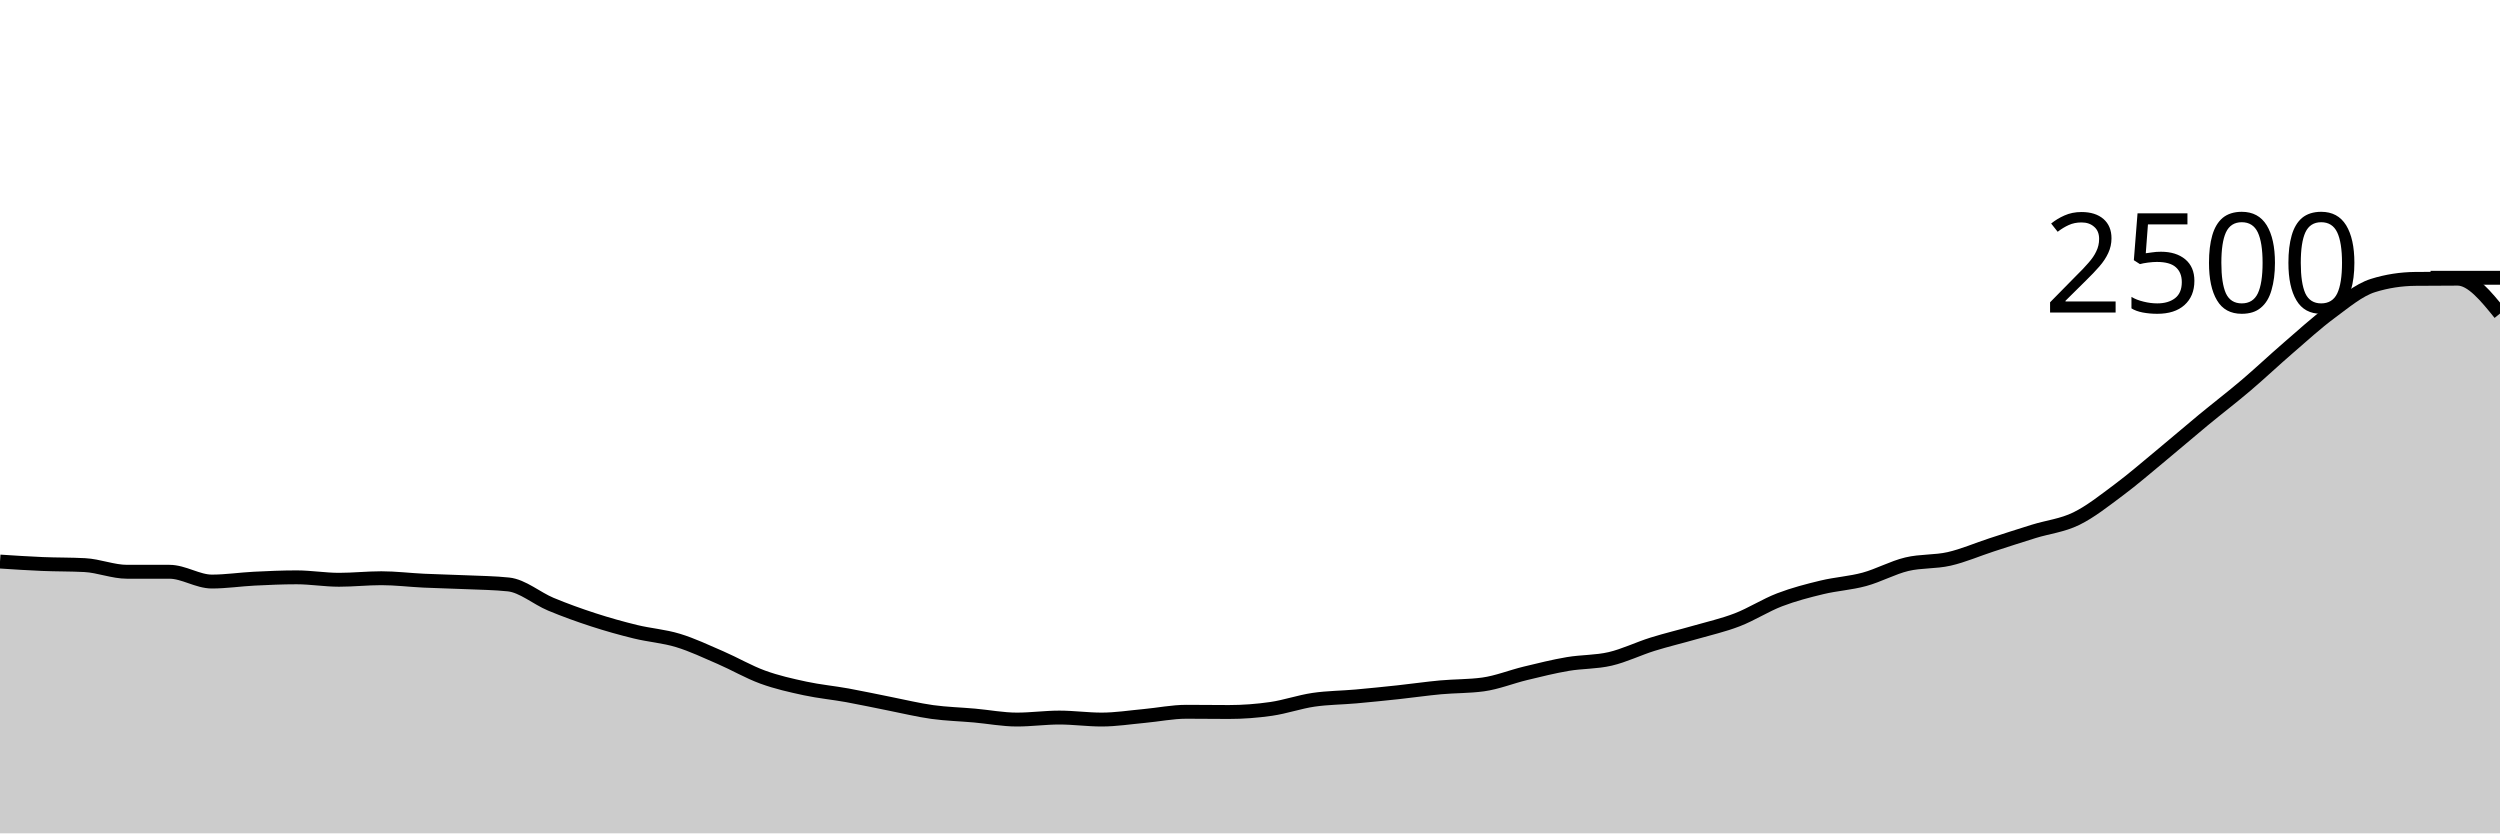
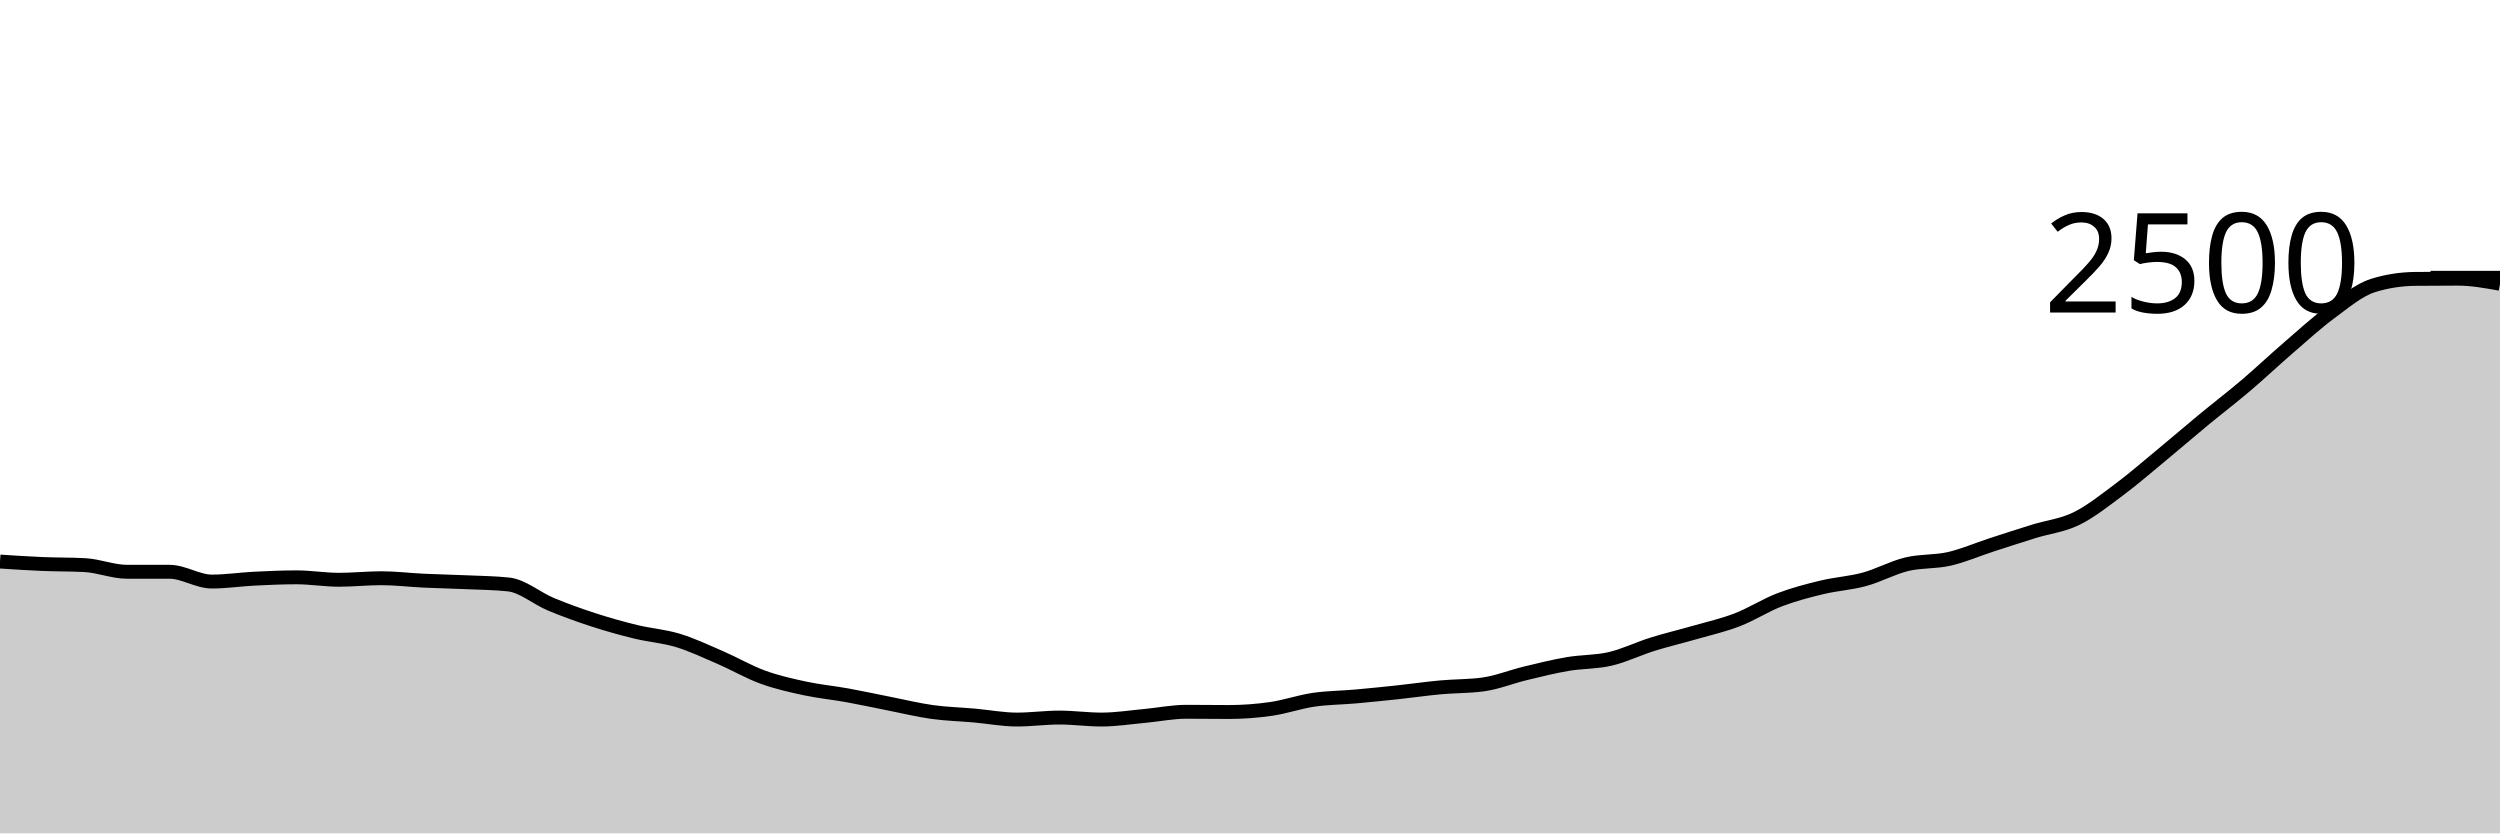
<svg xmlns="http://www.w3.org/2000/svg" viewBox="0 0 180 60">
  <g transform="translate(0,20)">
-     <path class="area" fill="rgba(0, 0, 0, 0.2)" d="M0,20.432C1.017,20.499,2.034,20.565,3.051,20.608C4.068,20.651,5.085,20.635,6.102,20.688C7.119,20.741,8.136,21.168,9.153,21.168C10.169,21.168,11.186,21.168,12.203,21.168C13.22,21.168,14.237,21.872,15.254,21.872C16.271,21.872,17.288,21.715,18.305,21.664C19.322,21.613,20.339,21.568,21.356,21.568C22.373,21.568,23.39,21.744,24.407,21.744C25.424,21.744,26.441,21.632,27.458,21.632C28.475,21.632,29.492,21.76,30.508,21.808C31.525,21.856,32.542,21.875,33.559,21.92C34.576,21.965,35.593,21.973,36.61,22.08C37.627,22.187,38.644,23.08,39.661,23.504C40.678,23.928,41.695,24.293,42.712,24.624C43.729,24.955,44.746,25.24,45.763,25.488C46.78,25.736,47.797,25.803,48.814,26.112C49.831,26.421,50.847,26.904,51.864,27.344C52.881,27.784,53.898,28.381,54.915,28.752C55.932,29.123,56.949,29.349,57.966,29.568C58.983,29.787,60,29.88,61.017,30.064C62.034,30.248,63.051,30.472,64.068,30.672C65.085,30.872,66.102,31.123,67.119,31.264C68.136,31.405,69.153,31.429,70.169,31.52C71.186,31.611,72.203,31.808,73.22,31.808C74.237,31.808,75.254,31.664,76.271,31.664C77.288,31.664,78.305,31.808,79.322,31.808C80.339,31.808,81.356,31.645,82.373,31.552C83.39,31.459,84.407,31.248,85.424,31.248C86.441,31.248,87.458,31.264,88.475,31.264C89.492,31.264,90.508,31.187,91.525,31.04C92.542,30.893,93.559,30.533,94.576,30.384C95.593,30.235,96.61,30.235,97.627,30.144C98.644,30.053,99.661,29.949,100.678,29.84C101.695,29.731,102.712,29.581,103.729,29.488C104.746,29.395,105.763,29.419,106.78,29.28C107.797,29.141,108.814,28.725,109.831,28.48C110.847,28.235,111.864,27.981,112.881,27.808C113.898,27.635,114.915,27.677,115.932,27.44C116.949,27.203,117.966,26.701,118.983,26.384C120,26.067,121.017,25.829,122.034,25.536C123.051,25.243,124.068,25.016,125.085,24.624C126.102,24.232,127.119,23.573,128.136,23.184C129.153,22.795,130.169,22.533,131.186,22.288C132.203,22.043,133.22,21.989,134.237,21.712C135.254,21.435,136.271,20.869,137.288,20.624C138.305,20.379,139.322,20.472,140.339,20.24C141.356,20.008,142.373,19.563,143.39,19.232C144.407,18.901,145.424,18.571,146.441,18.256C147.458,17.941,148.475,17.84,149.492,17.344C150.508,16.848,151.525,16.037,152.542,15.28C153.559,14.523,154.576,13.64,155.593,12.8C156.61,11.96,157.627,11.08,158.644,10.24C159.661,9.4,160.678,8.624,161.695,7.76C162.712,6.896,163.729,5.933,164.746,5.056C165.763,4.179,166.78,3.245,167.797,2.496C168.814,1.747,169.831,0.88,170.847,0.56C171.864,0.24,172.881,0.091,173.898,0.08C174.915,0.069,175.932,0.064,176.949,0.064C177.966,0.064,178.983,1.32,180,2.576L180,40C178.983,40,177.966,40,176.949,40C175.932,40,174.915,40,173.898,40C172.881,40,171.864,40,170.847,40C169.831,40,168.814,40,167.797,40C166.78,40,165.763,40,164.746,40C163.729,40,162.712,40,161.695,40C160.678,40,159.661,40,158.644,40C157.627,40,156.61,40,155.593,40C154.576,40,153.559,40,152.542,40C151.525,40,150.508,40,149.492,40C148.475,40,147.458,40,146.441,40C145.424,40,144.407,40,143.39,40C142.373,40,141.356,40,140.339,40C139.322,40,138.305,40,137.288,40C136.271,40,135.254,40,134.237,40C133.22,40,132.203,40,131.186,40C130.169,40,129.153,40,128.136,40C127.119,40,126.102,40,125.085,40C124.068,40,123.051,40,122.034,40C121.017,40,120,40,118.983,40C117.966,40,116.949,40,115.932,40C114.915,40,113.898,40,112.881,40C111.864,40,110.847,40,109.831,40C108.814,40,107.797,40,106.78,40C105.763,40,104.746,40,103.729,40C102.712,40,101.695,40,100.678,40C99.661,40,98.644,40,97.627,40C96.61,40,95.593,40,94.576,40C93.559,40,92.542,40,91.525,40C90.508,40,89.492,40,88.475,40C87.458,40,86.441,40,85.424,40C84.407,40,83.39,40,82.373,40C81.356,40,80.339,40,79.322,40C78.305,40,77.288,40,76.271,40C75.254,40,74.237,40,73.22,40C72.203,40,71.186,40,70.169,40C69.153,40,68.136,40,67.119,40C66.102,40,65.085,40,64.068,40C63.051,40,62.034,40,61.017,40C60,40,58.983,40,57.966,40C56.949,40,55.932,40,54.915,40C53.898,40,52.881,40,51.864,40C50.847,40,49.831,40,48.814,40C47.797,40,46.78,40,45.763,40C44.746,40,43.729,40,42.712,40C41.695,40,40.678,40,39.661,40C38.644,40,37.627,40,36.61,40C35.593,40,34.576,40,33.559,40C32.542,40,31.525,40,30.508,40C29.492,40,28.475,40,27.458,40C26.441,40,25.424,40,24.407,40C23.39,40,22.373,40,21.356,40C20.339,40,19.322,40,18.305,40C17.288,40,16.271,40,15.254,40C14.237,40,13.22,40,12.203,40C11.186,40,10.169,40,9.153,40C8.136,40,7.119,40,6.102,40C5.085,40,4.068,40,3.051,40C2.034,40,1.017,40,0,40Z" />
-     <path class="line" stroke="black" fill="none" d="M0,20.432C1.017,20.499,2.034,20.565,3.051,20.608C4.068,20.651,5.085,20.635,6.102,20.688C7.119,20.741,8.136,21.168,9.153,21.168C10.169,21.168,11.186,21.168,12.203,21.168C13.22,21.168,14.237,21.872,15.254,21.872C16.271,21.872,17.288,21.715,18.305,21.664C19.322,21.613,20.339,21.568,21.356,21.568C22.373,21.568,23.39,21.744,24.407,21.744C25.424,21.744,26.441,21.632,27.458,21.632C28.475,21.632,29.492,21.76,30.508,21.808C31.525,21.856,32.542,21.875,33.559,21.92C34.576,21.965,35.593,21.973,36.61,22.08C37.627,22.187,38.644,23.08,39.661,23.504C40.678,23.928,41.695,24.293,42.712,24.624C43.729,24.955,44.746,25.24,45.763,25.488C46.78,25.736,47.797,25.803,48.814,26.112C49.831,26.421,50.847,26.904,51.864,27.344C52.881,27.784,53.898,28.381,54.915,28.752C55.932,29.123,56.949,29.349,57.966,29.568C58.983,29.787,60,29.88,61.017,30.064C62.034,30.248,63.051,30.472,64.068,30.672C65.085,30.872,66.102,31.123,67.119,31.264C68.136,31.405,69.153,31.429,70.169,31.52C71.186,31.611,72.203,31.808,73.22,31.808C74.237,31.808,75.254,31.664,76.271,31.664C77.288,31.664,78.305,31.808,79.322,31.808C80.339,31.808,81.356,31.645,82.373,31.552C83.39,31.459,84.407,31.248,85.424,31.248C86.441,31.248,87.458,31.264,88.475,31.264C89.492,31.264,90.508,31.187,91.525,31.04C92.542,30.893,93.559,30.533,94.576,30.384C95.593,30.235,96.61,30.235,97.627,30.144C98.644,30.053,99.661,29.949,100.678,29.84C101.695,29.731,102.712,29.581,103.729,29.488C104.746,29.395,105.763,29.419,106.78,29.28C107.797,29.141,108.814,28.725,109.831,28.48C110.847,28.235,111.864,27.981,112.881,27.808C113.898,27.635,114.915,27.677,115.932,27.44C116.949,27.203,117.966,26.701,118.983,26.384C120,26.067,121.017,25.829,122.034,25.536C123.051,25.243,124.068,25.016,125.085,24.624C126.102,24.232,127.119,23.573,128.136,23.184C129.153,22.795,130.169,22.533,131.186,22.288C132.203,22.043,133.22,21.989,134.237,21.712C135.254,21.435,136.271,20.869,137.288,20.624C138.305,20.379,139.322,20.472,140.339,20.24C141.356,20.008,142.373,19.563,143.39,19.232C144.407,18.901,145.424,18.571,146.441,18.256C147.458,17.941,148.475,17.84,149.492,17.344C150.508,16.848,151.525,16.037,152.542,15.28C153.559,14.523,154.576,13.64,155.593,12.8C156.61,11.96,157.627,11.08,158.644,10.24C159.661,9.4,160.678,8.624,161.695,7.76C162.712,6.896,163.729,5.933,164.746,5.056C165.763,4.179,166.78,3.245,167.797,2.496C168.814,1.747,169.831,0.88,170.847,0.56C171.864,0.24,172.881,0.091,173.898,0.08C174.915,0.069,175.932,0.064,176.949,0.064C177.966,0.064,178.983,1.32,180,2.576" />
+     <path class="area" fill="rgba(0, 0, 0, 0.2)" d="M0,20.432C1.017,20.499,2.034,20.565,3.051,20.608C4.068,20.651,5.085,20.635,6.102,20.688C7.119,20.741,8.136,21.168,9.153,21.168C10.169,21.168,11.186,21.168,12.203,21.168C13.22,21.168,14.237,21.872,15.254,21.872C16.271,21.872,17.288,21.715,18.305,21.664C19.322,21.613,20.339,21.568,21.356,21.568C22.373,21.568,23.39,21.744,24.407,21.744C25.424,21.744,26.441,21.632,27.458,21.632C28.475,21.632,29.492,21.76,30.508,21.808C31.525,21.856,32.542,21.875,33.559,21.92C34.576,21.965,35.593,21.973,36.61,22.08C37.627,22.187,38.644,23.08,39.661,23.504C40.678,23.928,41.695,24.293,42.712,24.624C43.729,24.955,44.746,25.24,45.763,25.488C46.78,25.736,47.797,25.803,48.814,26.112C49.831,26.421,50.847,26.904,51.864,27.344C52.881,27.784,53.898,28.381,54.915,28.752C55.932,29.123,56.949,29.349,57.966,29.568C58.983,29.787,60,29.88,61.017,30.064C62.034,30.248,63.051,30.472,64.068,30.672C65.085,30.872,66.102,31.123,67.119,31.264C68.136,31.405,69.153,31.429,70.169,31.52C71.186,31.611,72.203,31.808,73.22,31.808C74.237,31.808,75.254,31.664,76.271,31.664C77.288,31.664,78.305,31.808,79.322,31.808C80.339,31.808,81.356,31.645,82.373,31.552C83.39,31.459,84.407,31.248,85.424,31.248C86.441,31.248,87.458,31.264,88.475,31.264C89.492,31.264,90.508,31.187,91.525,31.04C92.542,30.893,93.559,30.533,94.576,30.384C95.593,30.235,96.61,30.235,97.627,30.144C98.644,30.053,99.661,29.949,100.678,29.84C101.695,29.731,102.712,29.581,103.729,29.488C104.746,29.395,105.763,29.419,106.78,29.28C107.797,29.141,108.814,28.725,109.831,28.48C110.847,28.235,111.864,27.981,112.881,27.808C113.898,27.635,114.915,27.677,115.932,27.44C116.949,27.203,117.966,26.701,118.983,26.384C120,26.067,121.017,25.829,122.034,25.536C123.051,25.243,124.068,25.016,125.085,24.624C126.102,24.232,127.119,23.573,128.136,23.184C129.153,22.795,130.169,22.533,131.186,22.288C132.203,22.043,133.22,21.989,134.237,21.712C135.254,21.435,136.271,20.869,137.288,20.624C138.305,20.379,139.322,20.472,140.339,20.24C141.356,20.008,142.373,19.563,143.39,19.232C144.407,18.901,145.424,18.571,146.441,18.256C147.458,17.941,148.475,17.84,149.492,17.344C150.508,16.848,151.525,16.037,152.542,15.28C153.559,14.523,154.576,13.64,155.593,12.8C156.61,11.96,157.627,11.08,158.644,10.24C159.661,9.4,160.678,8.624,161.695,7.76C162.712,6.896,163.729,5.933,164.746,5.056C165.763,4.179,166.78,3.245,167.797,2.496C168.814,1.747,169.831,0.88,170.847,0.56C171.864,0.24,172.881,0.091,173.898,0.08C174.915,0.069,175.932,0.064,176.949,0.064C177.966,0.064,178.983,0.248,180,0.432L180,40C178.983,40,177.966,40,176.949,40C175.932,40,174.915,40,173.898,40C172.881,40,171.864,40,170.847,40C169.831,40,168.814,40,167.797,40C166.78,40,165.763,40,164.746,40C163.729,40,162.712,40,161.695,40C160.678,40,159.661,40,158.644,40C157.627,40,156.61,40,155.593,40C154.576,40,153.559,40,152.542,40C151.525,40,150.508,40,149.492,40C148.475,40,147.458,40,146.441,40C145.424,40,144.407,40,143.39,40C142.373,40,141.356,40,140.339,40C139.322,40,138.305,40,137.288,40C136.271,40,135.254,40,134.237,40C133.22,40,132.203,40,131.186,40C130.169,40,129.153,40,128.136,40C127.119,40,126.102,40,125.085,40C124.068,40,123.051,40,122.034,40C121.017,40,120,40,118.983,40C117.966,40,116.949,40,115.932,40C114.915,40,113.898,40,112.881,40C111.864,40,110.847,40,109.831,40C108.814,40,107.797,40,106.78,40C105.763,40,104.746,40,103.729,40C102.712,40,101.695,40,100.678,40C99.661,40,98.644,40,97.627,40C96.61,40,95.593,40,94.576,40C93.559,40,92.542,40,91.525,40C90.508,40,89.492,40,88.475,40C87.458,40,86.441,40,85.424,40C84.407,40,83.39,40,82.373,40C81.356,40,80.339,40,79.322,40C78.305,40,77.288,40,76.271,40C75.254,40,74.237,40,73.22,40C72.203,40,71.186,40,70.169,40C69.153,40,68.136,40,67.119,40C66.102,40,65.085,40,64.068,40C63.051,40,62.034,40,61.017,40C60,40,58.983,40,57.966,40C56.949,40,55.932,40,54.915,40C53.898,40,52.881,40,51.864,40C50.847,40,49.831,40,48.814,40C47.797,40,46.78,40,45.763,40C44.746,40,43.729,40,42.712,40C41.695,40,40.678,40,39.661,40C38.644,40,37.627,40,36.61,40C35.593,40,34.576,40,33.559,40C32.542,40,31.525,40,30.508,40C29.492,40,28.475,40,27.458,40C26.441,40,25.424,40,24.407,40C23.39,40,22.373,40,21.356,40C20.339,40,19.322,40,18.305,40C17.288,40,16.271,40,15.254,40C14.237,40,13.22,40,12.203,40C11.186,40,10.169,40,9.153,40C8.136,40,7.119,40,6.102,40C5.085,40,4.068,40,3.051,40C2.034,40,1.017,40,0,40Z" />
+     <path class="line" stroke="black" fill="none" d="M0,20.432C1.017,20.499,2.034,20.565,3.051,20.608C4.068,20.651,5.085,20.635,6.102,20.688C7.119,20.741,8.136,21.168,9.153,21.168C10.169,21.168,11.186,21.168,12.203,21.168C13.22,21.168,14.237,21.872,15.254,21.872C16.271,21.872,17.288,21.715,18.305,21.664C19.322,21.613,20.339,21.568,21.356,21.568C22.373,21.568,23.39,21.744,24.407,21.744C25.424,21.744,26.441,21.632,27.458,21.632C28.475,21.632,29.492,21.76,30.508,21.808C31.525,21.856,32.542,21.875,33.559,21.92C34.576,21.965,35.593,21.973,36.61,22.08C37.627,22.187,38.644,23.08,39.661,23.504C40.678,23.928,41.695,24.293,42.712,24.624C43.729,24.955,44.746,25.24,45.763,25.488C46.78,25.736,47.797,25.803,48.814,26.112C49.831,26.421,50.847,26.904,51.864,27.344C52.881,27.784,53.898,28.381,54.915,28.752C55.932,29.123,56.949,29.349,57.966,29.568C58.983,29.787,60,29.88,61.017,30.064C62.034,30.248,63.051,30.472,64.068,30.672C65.085,30.872,66.102,31.123,67.119,31.264C68.136,31.405,69.153,31.429,70.169,31.52C71.186,31.611,72.203,31.808,73.22,31.808C74.237,31.808,75.254,31.664,76.271,31.664C77.288,31.664,78.305,31.808,79.322,31.808C80.339,31.808,81.356,31.645,82.373,31.552C83.39,31.459,84.407,31.248,85.424,31.248C86.441,31.248,87.458,31.264,88.475,31.264C89.492,31.264,90.508,31.187,91.525,31.04C92.542,30.893,93.559,30.533,94.576,30.384C95.593,30.235,96.61,30.235,97.627,30.144C98.644,30.053,99.661,29.949,100.678,29.84C101.695,29.731,102.712,29.581,103.729,29.488C104.746,29.395,105.763,29.419,106.78,29.28C107.797,29.141,108.814,28.725,109.831,28.48C110.847,28.235,111.864,27.981,112.881,27.808C113.898,27.635,114.915,27.677,115.932,27.44C116.949,27.203,117.966,26.701,118.983,26.384C120,26.067,121.017,25.829,122.034,25.536C123.051,25.243,124.068,25.016,125.085,24.624C126.102,24.232,127.119,23.573,128.136,23.184C129.153,22.795,130.169,22.533,131.186,22.288C132.203,22.043,133.22,21.989,134.237,21.712C135.254,21.435,136.271,20.869,137.288,20.624C138.305,20.379,139.322,20.472,140.339,20.24C141.356,20.008,142.373,19.563,143.39,19.232C144.407,18.901,145.424,18.571,146.441,18.256C147.458,17.941,148.475,17.84,149.492,17.344C150.508,16.848,151.525,16.037,152.542,15.28C153.559,14.523,154.576,13.64,155.593,12.8C156.61,11.96,157.627,11.08,158.644,10.24C159.661,9.4,160.678,8.624,161.695,7.76C162.712,6.896,163.729,5.933,164.746,5.056C165.763,4.179,166.78,3.245,167.797,2.496C168.814,1.747,169.831,0.88,170.847,0.56C171.864,0.24,172.881,0.091,173.898,0.08C174.915,0.069,175.932,0.064,176.949,0.064C177.966,0.064,178.983,0.248,180,0.432" />
    <path class="axis-ceiling" stroke-width="1" stroke="black" fill="none" d="M175,0L180,0" />
    <text class="axis-ceiling-label" font-family="sans-serif" text-anchor="end" font-size="10px" x="170" y="2.5">2500</text>
  </g>
</svg>
